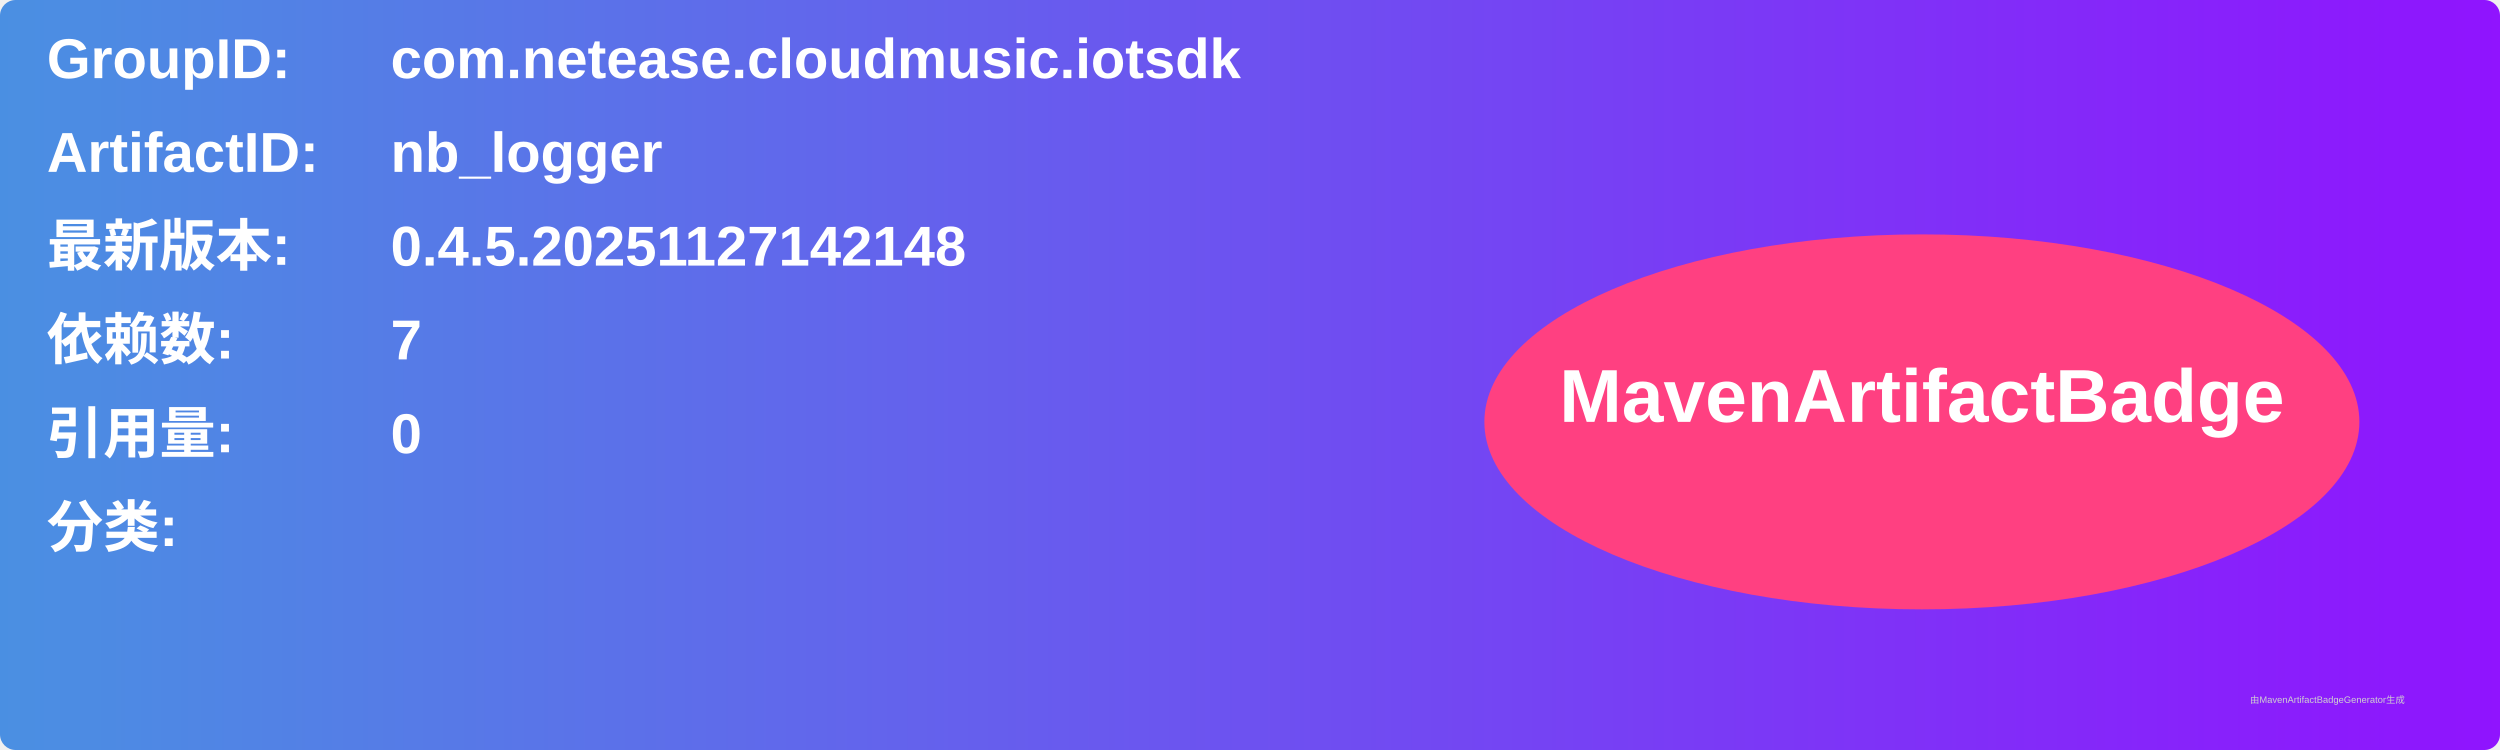
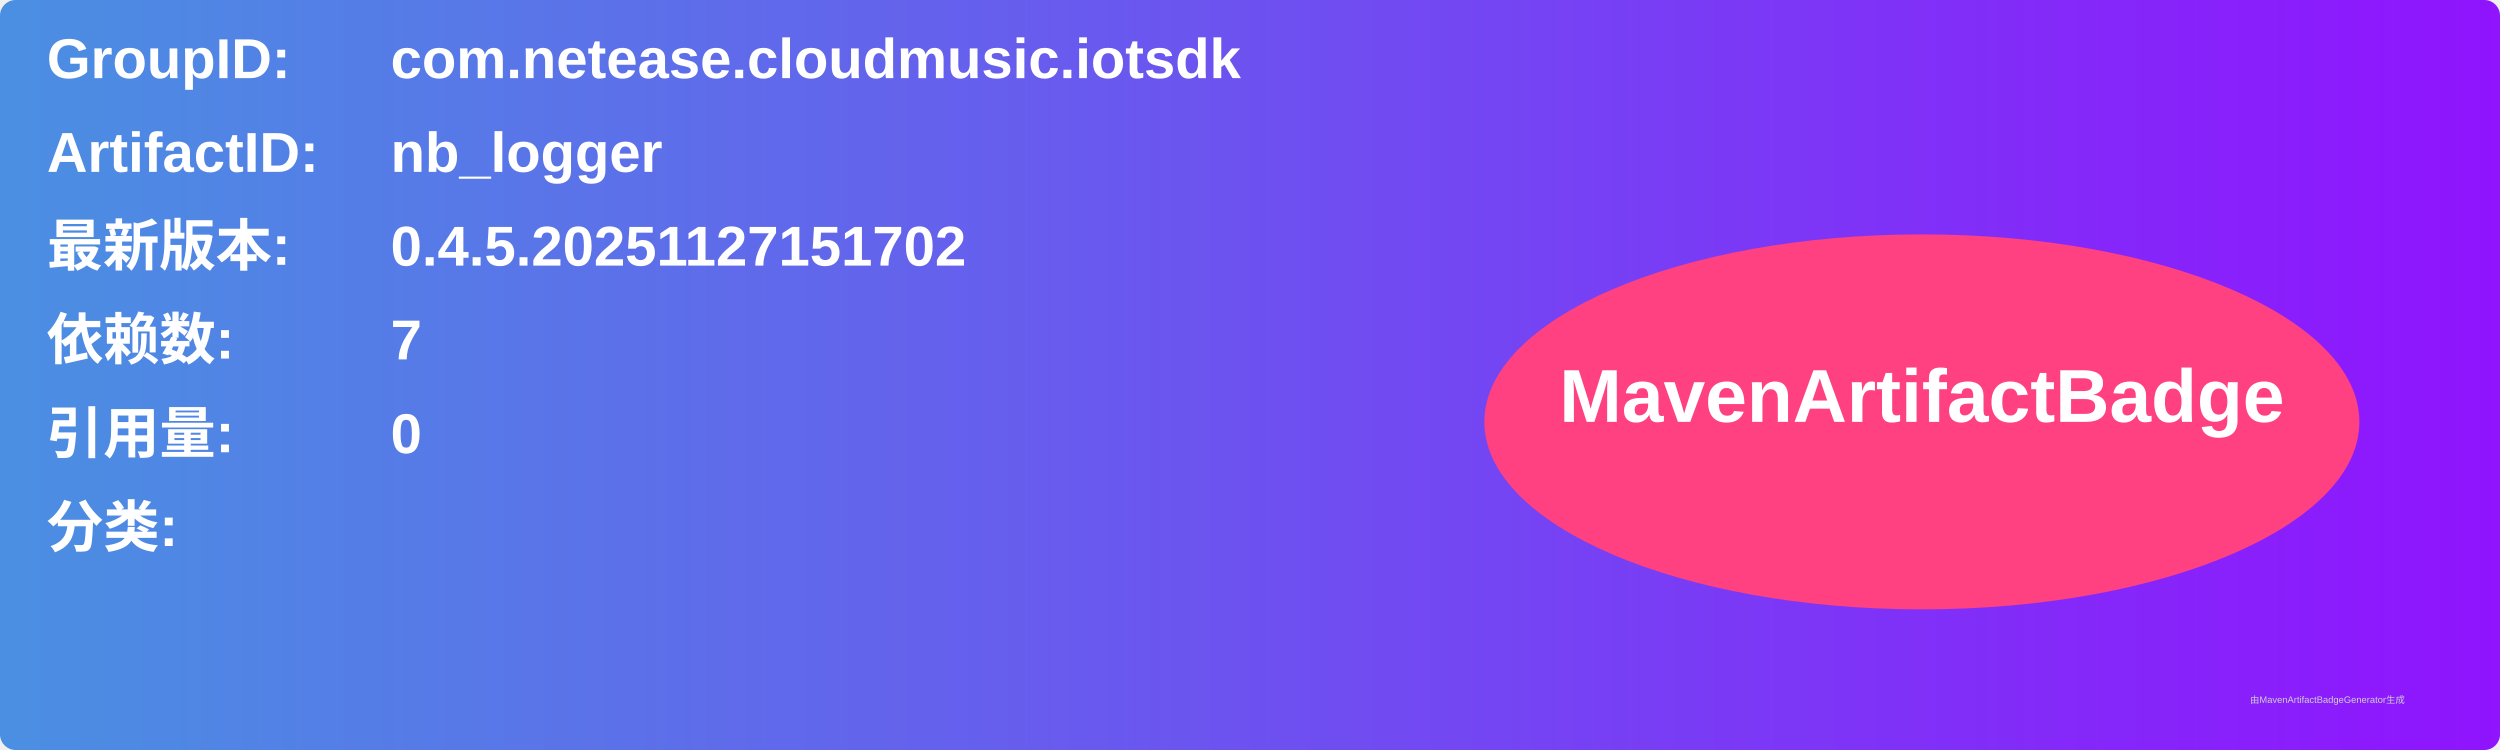
<svg xmlns="http://www.w3.org/2000/svg" width="800" height="240" viewBox="0 0 800 240">
  <linearGradient id="grad" x1="0%" y1="0%" x2="100%" y2="0%">
    <stop offset="0%" stop-color="#4a90e2" />
    <stop offset="100%" stop-color="#9013fe" />
  </linearGradient>
  <rect width="100%" height="100%" rx="5" ry="5" fill="url(#grad)" />
  <g transform="translate(15, 15)">
    <text x="0" y="10" font-family="Arial" font-size="18" fill="white" font-weight="bold" width="260">GroupID:</text>
    <text x="110" y="10" font-family="Arial" font-size="18" fill="white" font-weight="bold" width="460">com.netease.cloudmusic.iotsdk</text>
    <text x="0" y="40" font-family="Arial" font-size="18" fill="white" font-weight="bold" width="260">ArtifactID:</text>
    <text x="110" y="40" font-family="Arial" font-size="18" fill="white" font-weight="bold" width="460">nb_logger</text>
    <text x="0" y="70" font-family="Arial" font-size="18" fill="white" font-weight="bold">最新版本:</text>
    <text x="110" y="70" font-family="Arial" font-size="18" fill="white" font-weight="bold">
-       <tspan font-weight="bold">0.4.5.20251127142148</tspan>
+       <tspan font-weight="bold">0.4.5.20251127151702</tspan>
    </text>
    <text x="0" y="100" font-family="Arial" font-size="18" fill="white" font-weight="bold">依赖数: </text>
    <text x="110" y="100" font-family="Arial" font-size="18" fill="white">
      <tspan font-weight="bold">7</tspan>
    </text>
    <text x="0" y="130" font-family="Arial" font-size="18" fill="white" font-weight="bold">引用量: </text>
    <text x="110" y="130" font-family="Arial" font-size="18" fill="white">
      <tspan font-weight="bold">0</tspan>
    </text>
    <text x="0" y="160" font-family="Arial" font-size="18" fill="white" font-weight="bold">分类:</text>
    <text x="10" y="190" font-family="Arial" font-size="10" fill="white">
      <tspan font-weight="bold" />
    </text>
    <ellipse cx="600" cy="120" rx="140" ry="60" fill="#ff4081" />
    <text x="600" y="120" text-anchor="middle" font-family="Arial" font-size="24" fill="white" font-weight="bold">MavenArtifactBadge</text>
  </g>
  <text x="720" y="225" font-family="Arial" font-size="3" fill="#d0d0d0">由MavenArtifactBadgeGenerator生成</text>
</svg>
